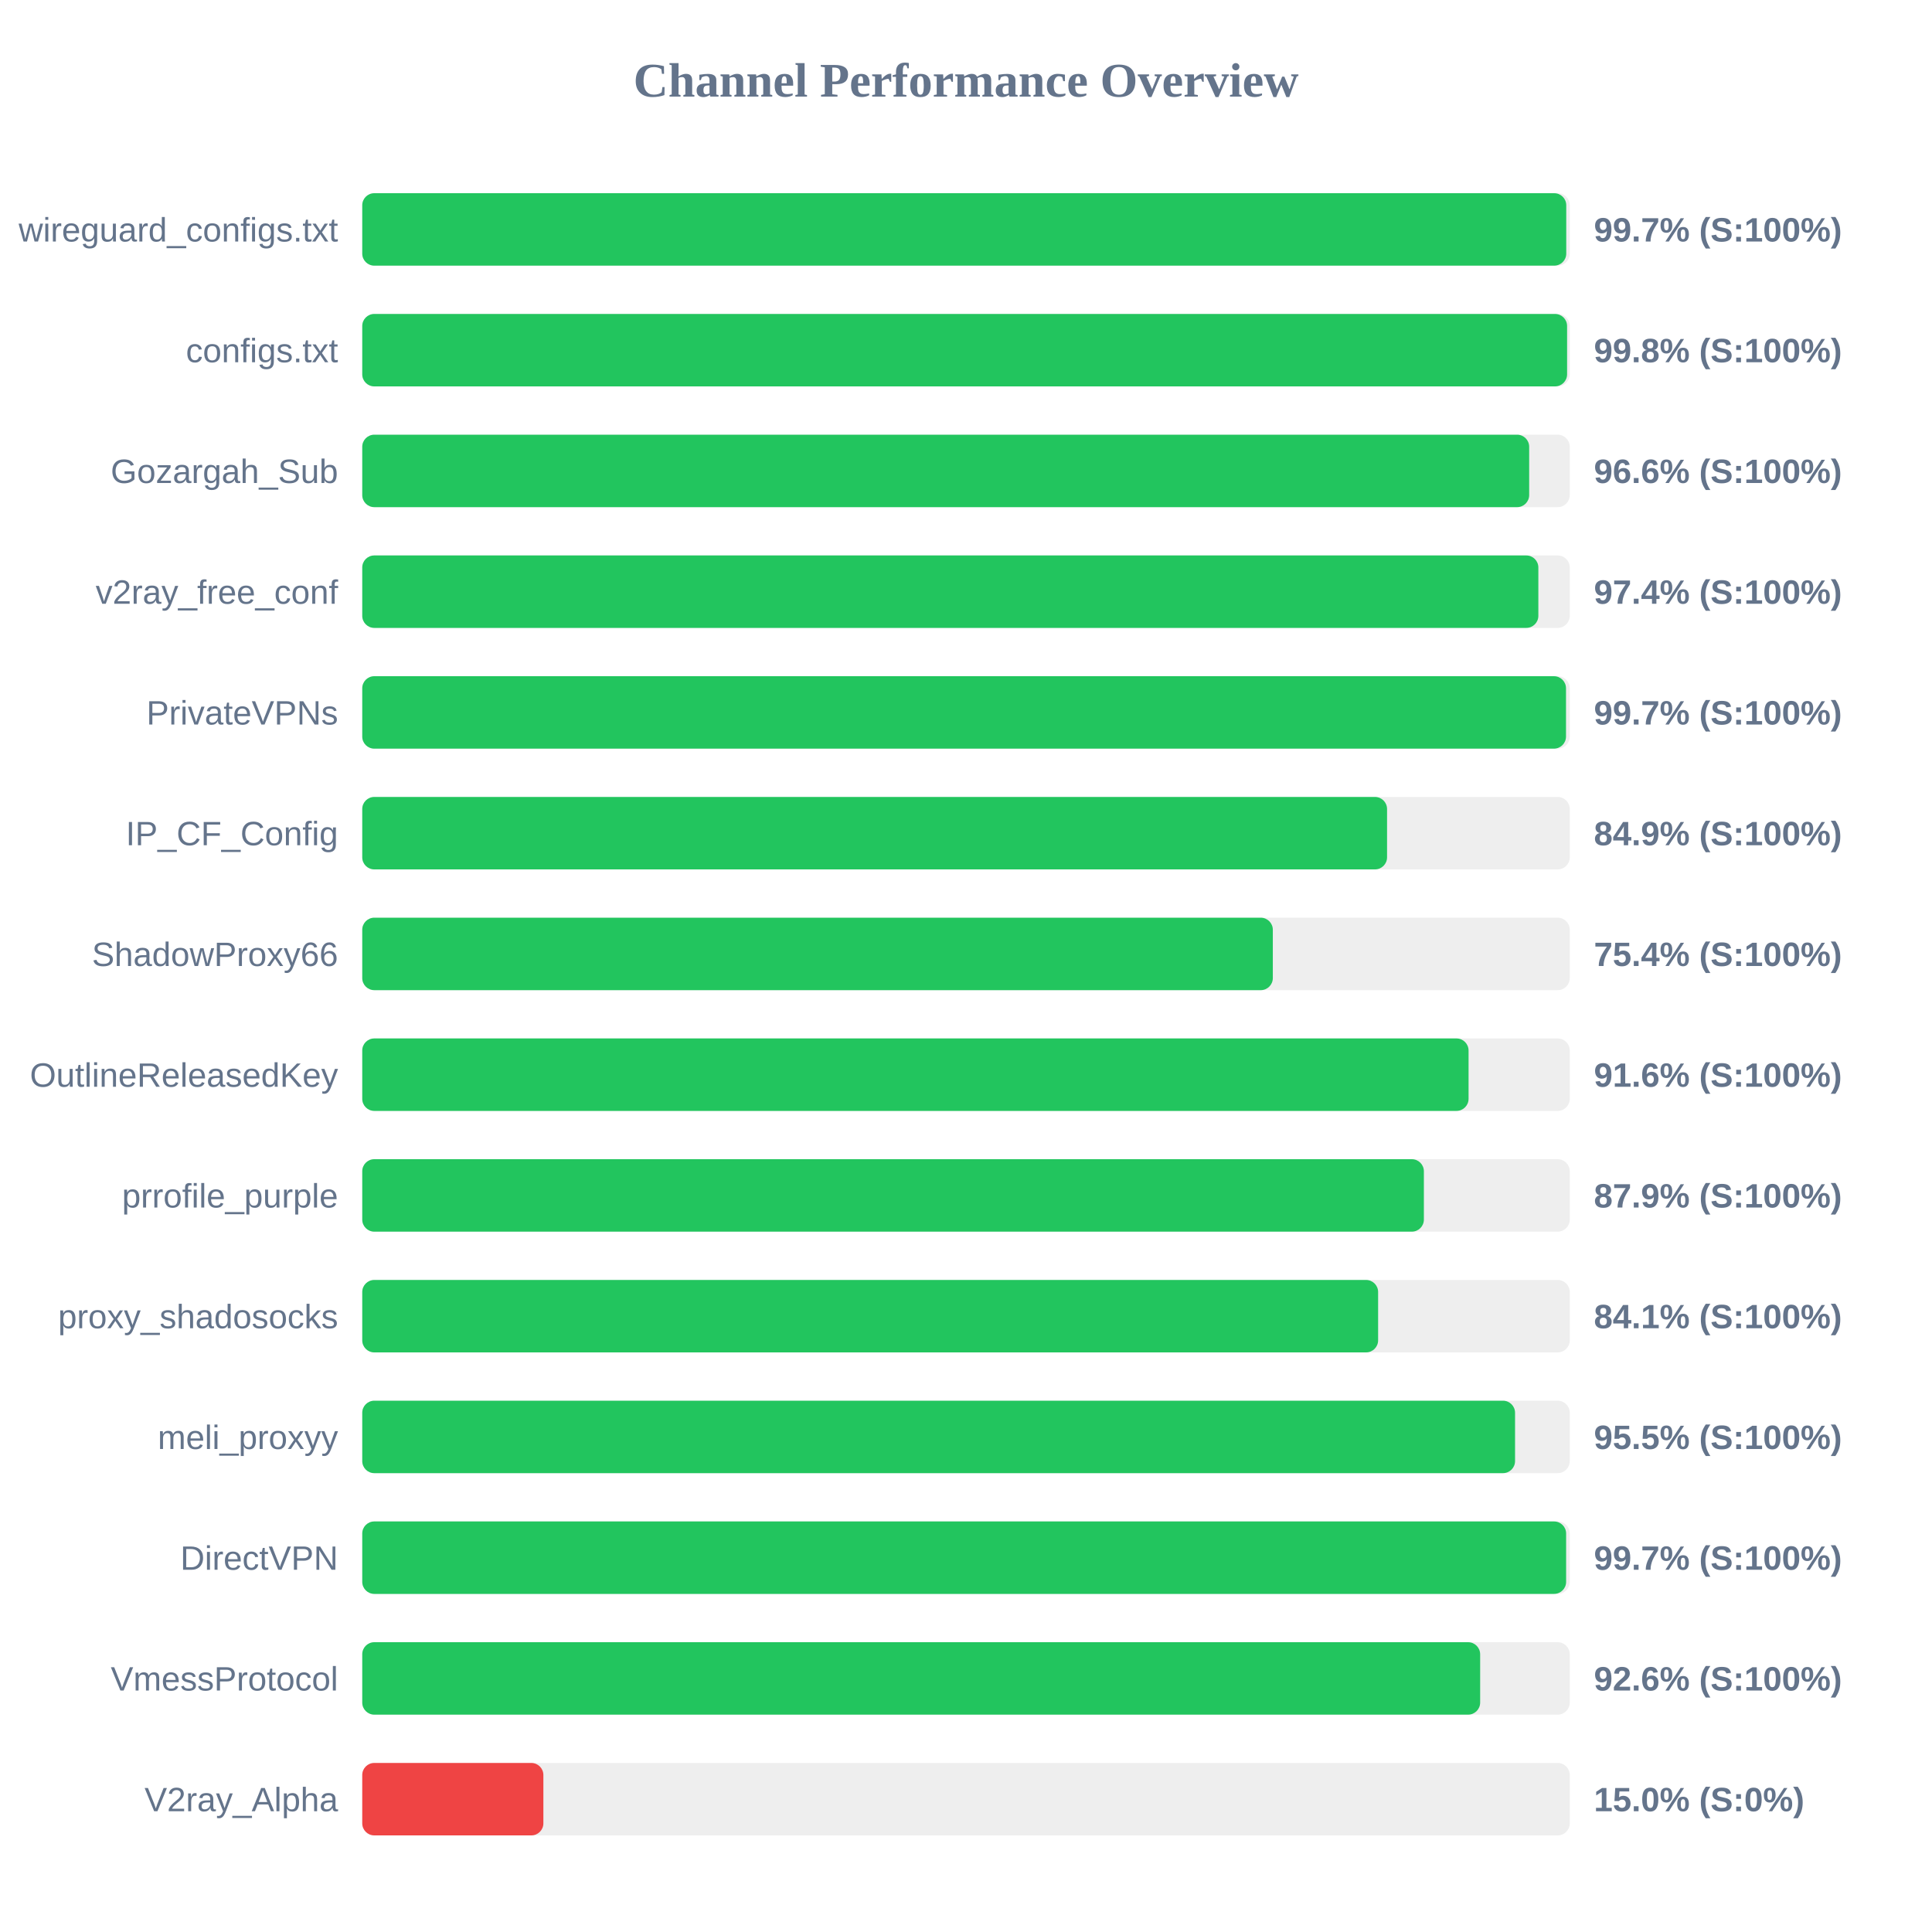
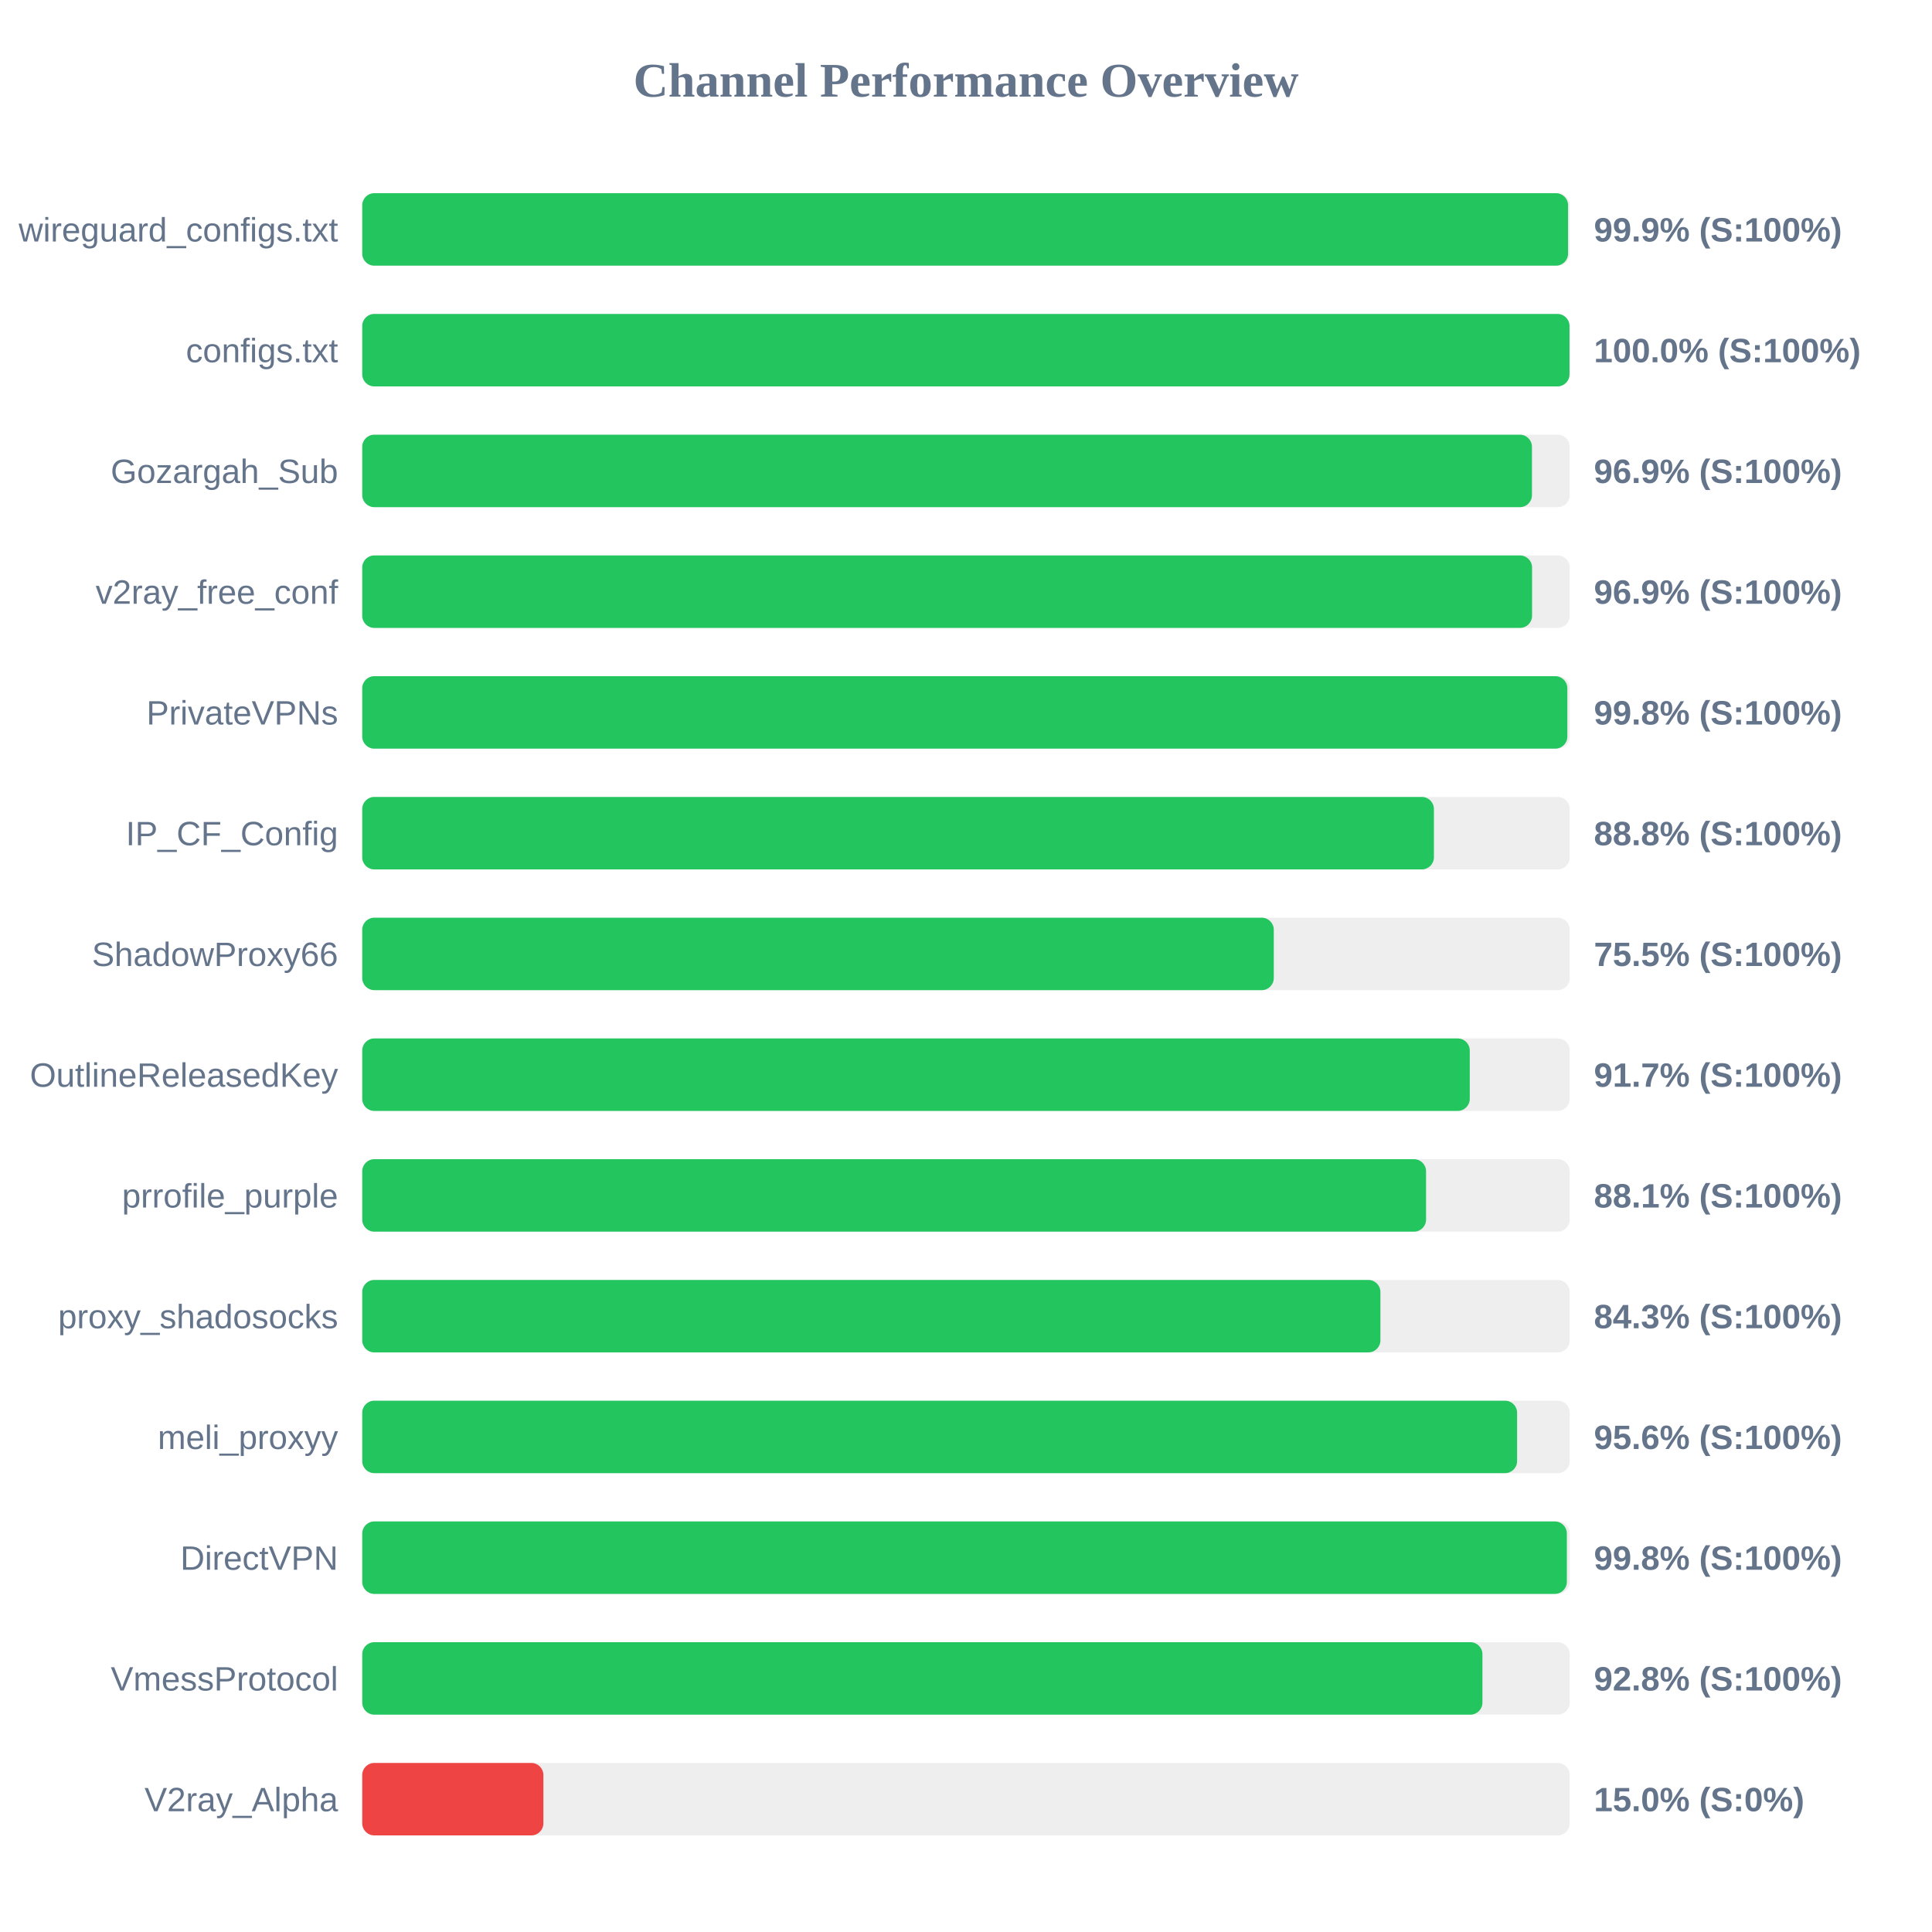
<svg xmlns="http://www.w3.org/2000/svg" width="800" height="800" version="1.1">
  <style>
        .row { font: 14px Arial; fill: #64748b; }
        .score { font: bold 14px Arial; fill: #64748b; }
    </style>
  <text x="400" y="40" text-anchor="middle" font-size="20px" font-weight="bold" fill="#64748b">Channel Performance Overview</text>
  <rect x="150" y="80" width="500" height="30" fill="#eee" rx="5" />
-   <rect x="150" y="80" width="498.55" height="30" fill="#22c55e" rx="5" />
+   <rect x="150" y="80" width="499.3" height="30" fill="#22c55e" rx="5" />
  <text x="140" y="100" text-anchor="end" class="row">wireguard_configs.txt</text>
-   <text x="660" y="100" text-anchor="start" class="score">99.7% (S:100%)</text>
+   <text x="660" y="100" text-anchor="start" class="score">99.9% (S:100%)</text>
  <rect x="150" y="130" width="500" height="30" fill="#eee" rx="5" />
-   <rect x="150" y="130" width="498.9" height="30" fill="#22c55e" rx="5" />
+   <rect x="150" y="130" width="499.9" height="30" fill="#22c55e" rx="5" />
  <text x="140" y="150" text-anchor="end" class="row">configs.txt</text>
-   <text x="660" y="150" text-anchor="start" class="score">99.8% (S:100%)</text>
+   <text x="660" y="150" text-anchor="start" class="score">100.0% (S:100%)</text>
  <rect x="150" y="180" width="500" height="30" fill="#eee" rx="5" />
-   <rect x="150" y="180" width="483.2" height="30" fill="#22c55e" rx="5" />
+   <rect x="150" y="180" width="484.35" height="30" fill="#22c55e" rx="5" />
  <text x="140" y="200" text-anchor="end" class="row">Gozargah_Sub</text>
-   <text x="660" y="200" text-anchor="start" class="score">96.6% (S:100%)</text>
+   <text x="660" y="200" text-anchor="start" class="score">96.9% (S:100%)</text>
  <rect x="150" y="230" width="500" height="30" fill="#eee" rx="5" />
-   <rect x="150" y="230" width="487.0" height="30" fill="#22c55e" rx="5" />
+   <rect x="150" y="230" width="484.4" height="30" fill="#22c55e" rx="5" />
  <text x="140" y="250" text-anchor="end" class="row">v2ray_free_conf</text>
-   <text x="660" y="250" text-anchor="start" class="score">97.4% (S:100%)</text>
+   <text x="660" y="250" text-anchor="start" class="score">96.9% (S:100%)</text>
  <rect x="150" y="280" width="500" height="30" fill="#eee" rx="5" />
-   <rect x="150" y="280" width="498.45" height="30" fill="#22c55e" rx="5" />
+   <rect x="150" y="280" width="499.0" height="30" fill="#22c55e" rx="5" />
  <text x="140" y="300" text-anchor="end" class="row">PrivateVPNs</text>
-   <text x="660" y="300" text-anchor="start" class="score">99.7% (S:100%)</text>
+   <text x="660" y="300" text-anchor="start" class="score">99.8% (S:100%)</text>
  <rect x="150" y="330" width="500" height="30" fill="#eee" rx="5" />
-   <rect x="150" y="330" width="424.35" height="30" fill="#22c55e" rx="5" />
+   <rect x="150" y="330" width="443.75" height="30" fill="#22c55e" rx="5" />
  <text x="140" y="350" text-anchor="end" class="row">IP_CF_Config</text>
-   <text x="660" y="350" text-anchor="start" class="score">84.9% (S:100%)</text>
+   <text x="660" y="350" text-anchor="start" class="score">88.8% (S:100%)</text>
  <rect x="150" y="380" width="500" height="30" fill="#eee" rx="5" />
-   <rect x="150" y="380" width="377.05" height="30" fill="#22c55e" rx="5" />
+   <rect x="150" y="380" width="377.45" height="30" fill="#22c55e" rx="5" />
  <text x="140" y="400" text-anchor="end" class="row">ShadowProxy66</text>
-   <text x="660" y="400" text-anchor="start" class="score">75.4% (S:100%)</text>
+   <text x="660" y="400" text-anchor="start" class="score">75.5% (S:100%)</text>
  <rect x="150" y="430" width="500" height="30" fill="#eee" rx="5" />
-   <rect x="150" y="430" width="458.1" height="30" fill="#22c55e" rx="5" />
+   <rect x="150" y="430" width="458.6" height="30" fill="#22c55e" rx="5" />
  <text x="140" y="450" text-anchor="end" class="row">OutlineReleasedKey</text>
-   <text x="660" y="450" text-anchor="start" class="score">91.6% (S:100%)</text>
+   <text x="660" y="450" text-anchor="start" class="score">91.7% (S:100%)</text>
  <rect x="150" y="480" width="500" height="30" fill="#eee" rx="5" />
-   <rect x="150" y="480" width="439.6" height="30" fill="#22c55e" rx="5" />
+   <rect x="150" y="480" width="440.5" height="30" fill="#22c55e" rx="5" />
  <text x="140" y="500" text-anchor="end" class="row">prrofile_purple</text>
-   <text x="660" y="500" text-anchor="start" class="score">87.9% (S:100%)</text>
+   <text x="660" y="500" text-anchor="start" class="score">88.1% (S:100%)</text>
  <rect x="150" y="530" width="500" height="30" fill="#eee" rx="5" />
-   <rect x="150" y="530" width="420.65" height="30" fill="#22c55e" rx="5" />
+   <rect x="150" y="530" width="421.6" height="30" fill="#22c55e" rx="5" />
  <text x="140" y="550" text-anchor="end" class="row">proxy_shadosocks</text>
-   <text x="660" y="550" text-anchor="start" class="score">84.1% (S:100%)</text>
+   <text x="660" y="550" text-anchor="start" class="score">84.3% (S:100%)</text>
  <rect x="150" y="580" width="500" height="30" fill="#eee" rx="5" />
-   <rect x="150" y="580" width="477.35" height="30" fill="#22c55e" rx="5" />
+   <rect x="150" y="580" width="478.2" height="30" fill="#22c55e" rx="5" />
  <text x="140" y="600" text-anchor="end" class="row">meli_proxyy</text>
-   <text x="660" y="600" text-anchor="start" class="score">95.5% (S:100%)</text>
+   <text x="660" y="600" text-anchor="start" class="score">95.6% (S:100%)</text>
  <rect x="150" y="630" width="500" height="30" fill="#eee" rx="5" />
-   <rect x="150" y="630" width="498.5" height="30" fill="#22c55e" rx="5" />
+   <rect x="150" y="630" width="498.8" height="30" fill="#22c55e" rx="5" />
  <text x="140" y="650" text-anchor="end" class="row">DirectVPN</text>
-   <text x="660" y="650" text-anchor="start" class="score">99.7% (S:100%)</text>
+   <text x="660" y="650" text-anchor="start" class="score">99.8% (S:100%)</text>
  <rect x="150" y="680" width="500" height="30" fill="#eee" rx="5" />
-   <rect x="150" y="680" width="462.9" height="30" fill="#22c55e" rx="5" />
+   <rect x="150" y="680" width="463.85" height="30" fill="#22c55e" rx="5" />
  <text x="140" y="700" text-anchor="end" class="row">VmessProtocol</text>
-   <text x="660" y="700" text-anchor="start" class="score">92.6% (S:100%)</text>
+   <text x="660" y="700" text-anchor="start" class="score">92.8% (S:100%)</text>
  <rect x="150" y="730" width="500" height="30" fill="#eee" rx="5" />
  <rect x="150" y="730" width="75.0" height="30" fill="#ef4444" rx="5" />
  <text x="140" y="750" text-anchor="end" class="row">V2ray_Alpha</text>
  <text x="660" y="750" text-anchor="start" class="score">15.0% (S:0%)</text>
</svg>
